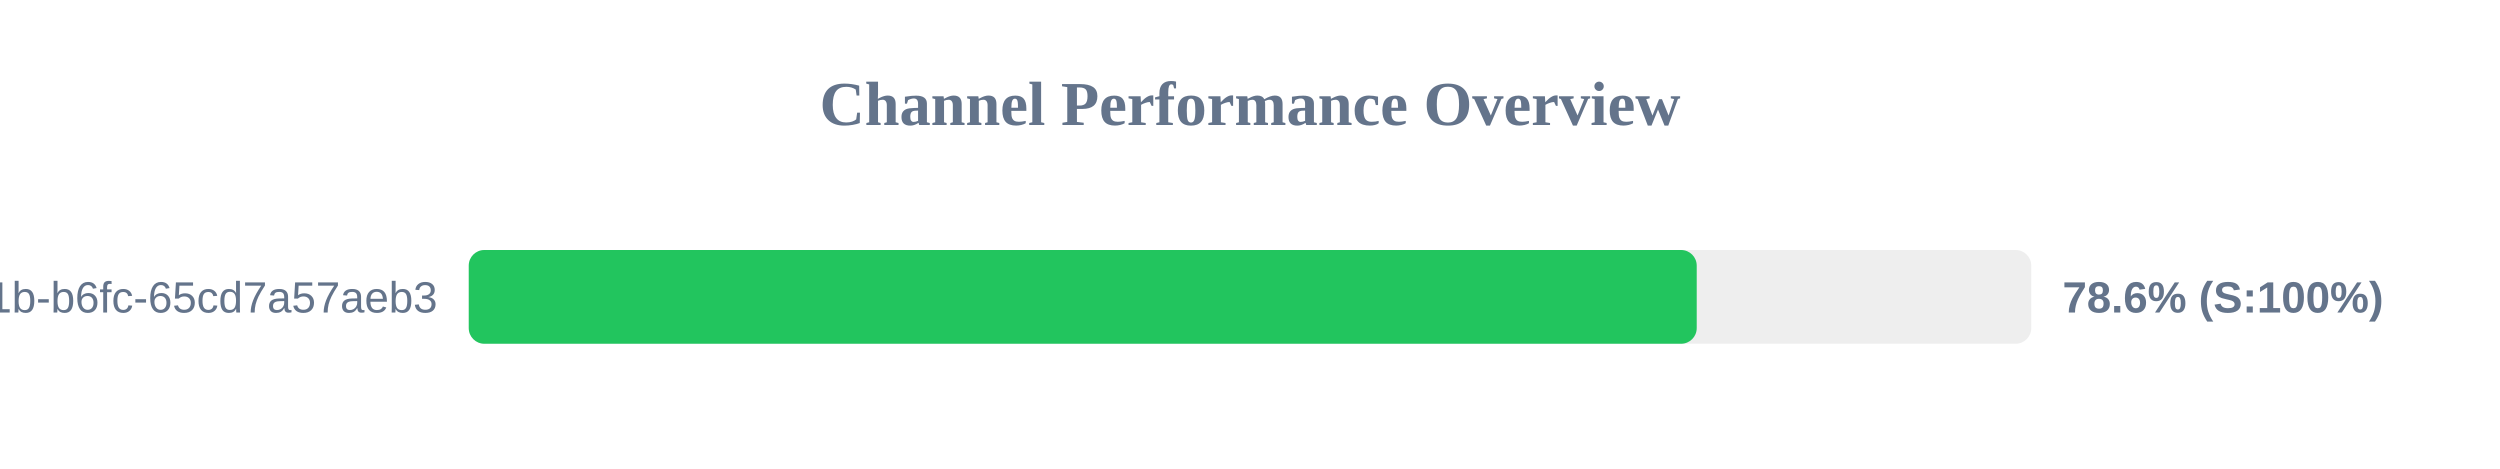
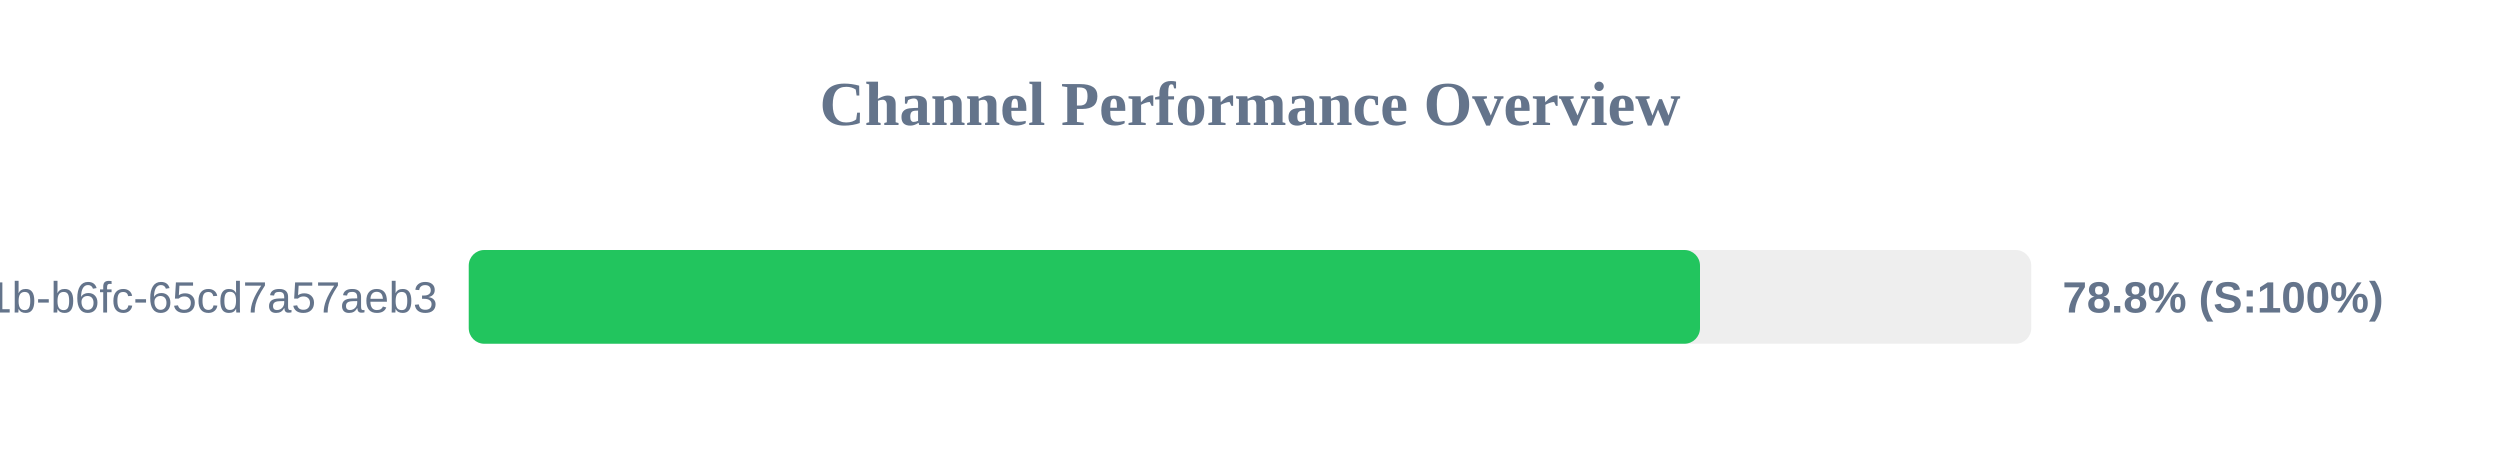
<svg xmlns="http://www.w3.org/2000/svg" width="800" height="150" version="1.1">
  <style>
        .row { font: 14px Arial; fill: #64748b; }
        .score { font: bold 14px Arial; fill: #64748b; }
    </style>
  <text x="400" y="40" text-anchor="middle" font-size="20px" font-weight="bold" fill="#64748b">Channel Performance Overview</text>
  <rect x="150" y="80" width="500" height="30" fill="#eee" rx="5" />
-   <rect x="150" y="80" width="392.95" height="30" fill="#22c55e" rx="5" />
+   <rect x="150" y="80" width="394.0" height="30" fill="#22c55e" rx="5" />
  <text x="140" y="100" text-anchor="end" class="row">?uuid=9c859345-959f-491b-b6fc-65cd7a57aeb3</text>
-   <text x="660" y="100" text-anchor="start" class="score">78.6% (S:100%)</text>
+   <text x="660" y="100" text-anchor="start" class="score">78.8% (S:100%)</text>
</svg>
